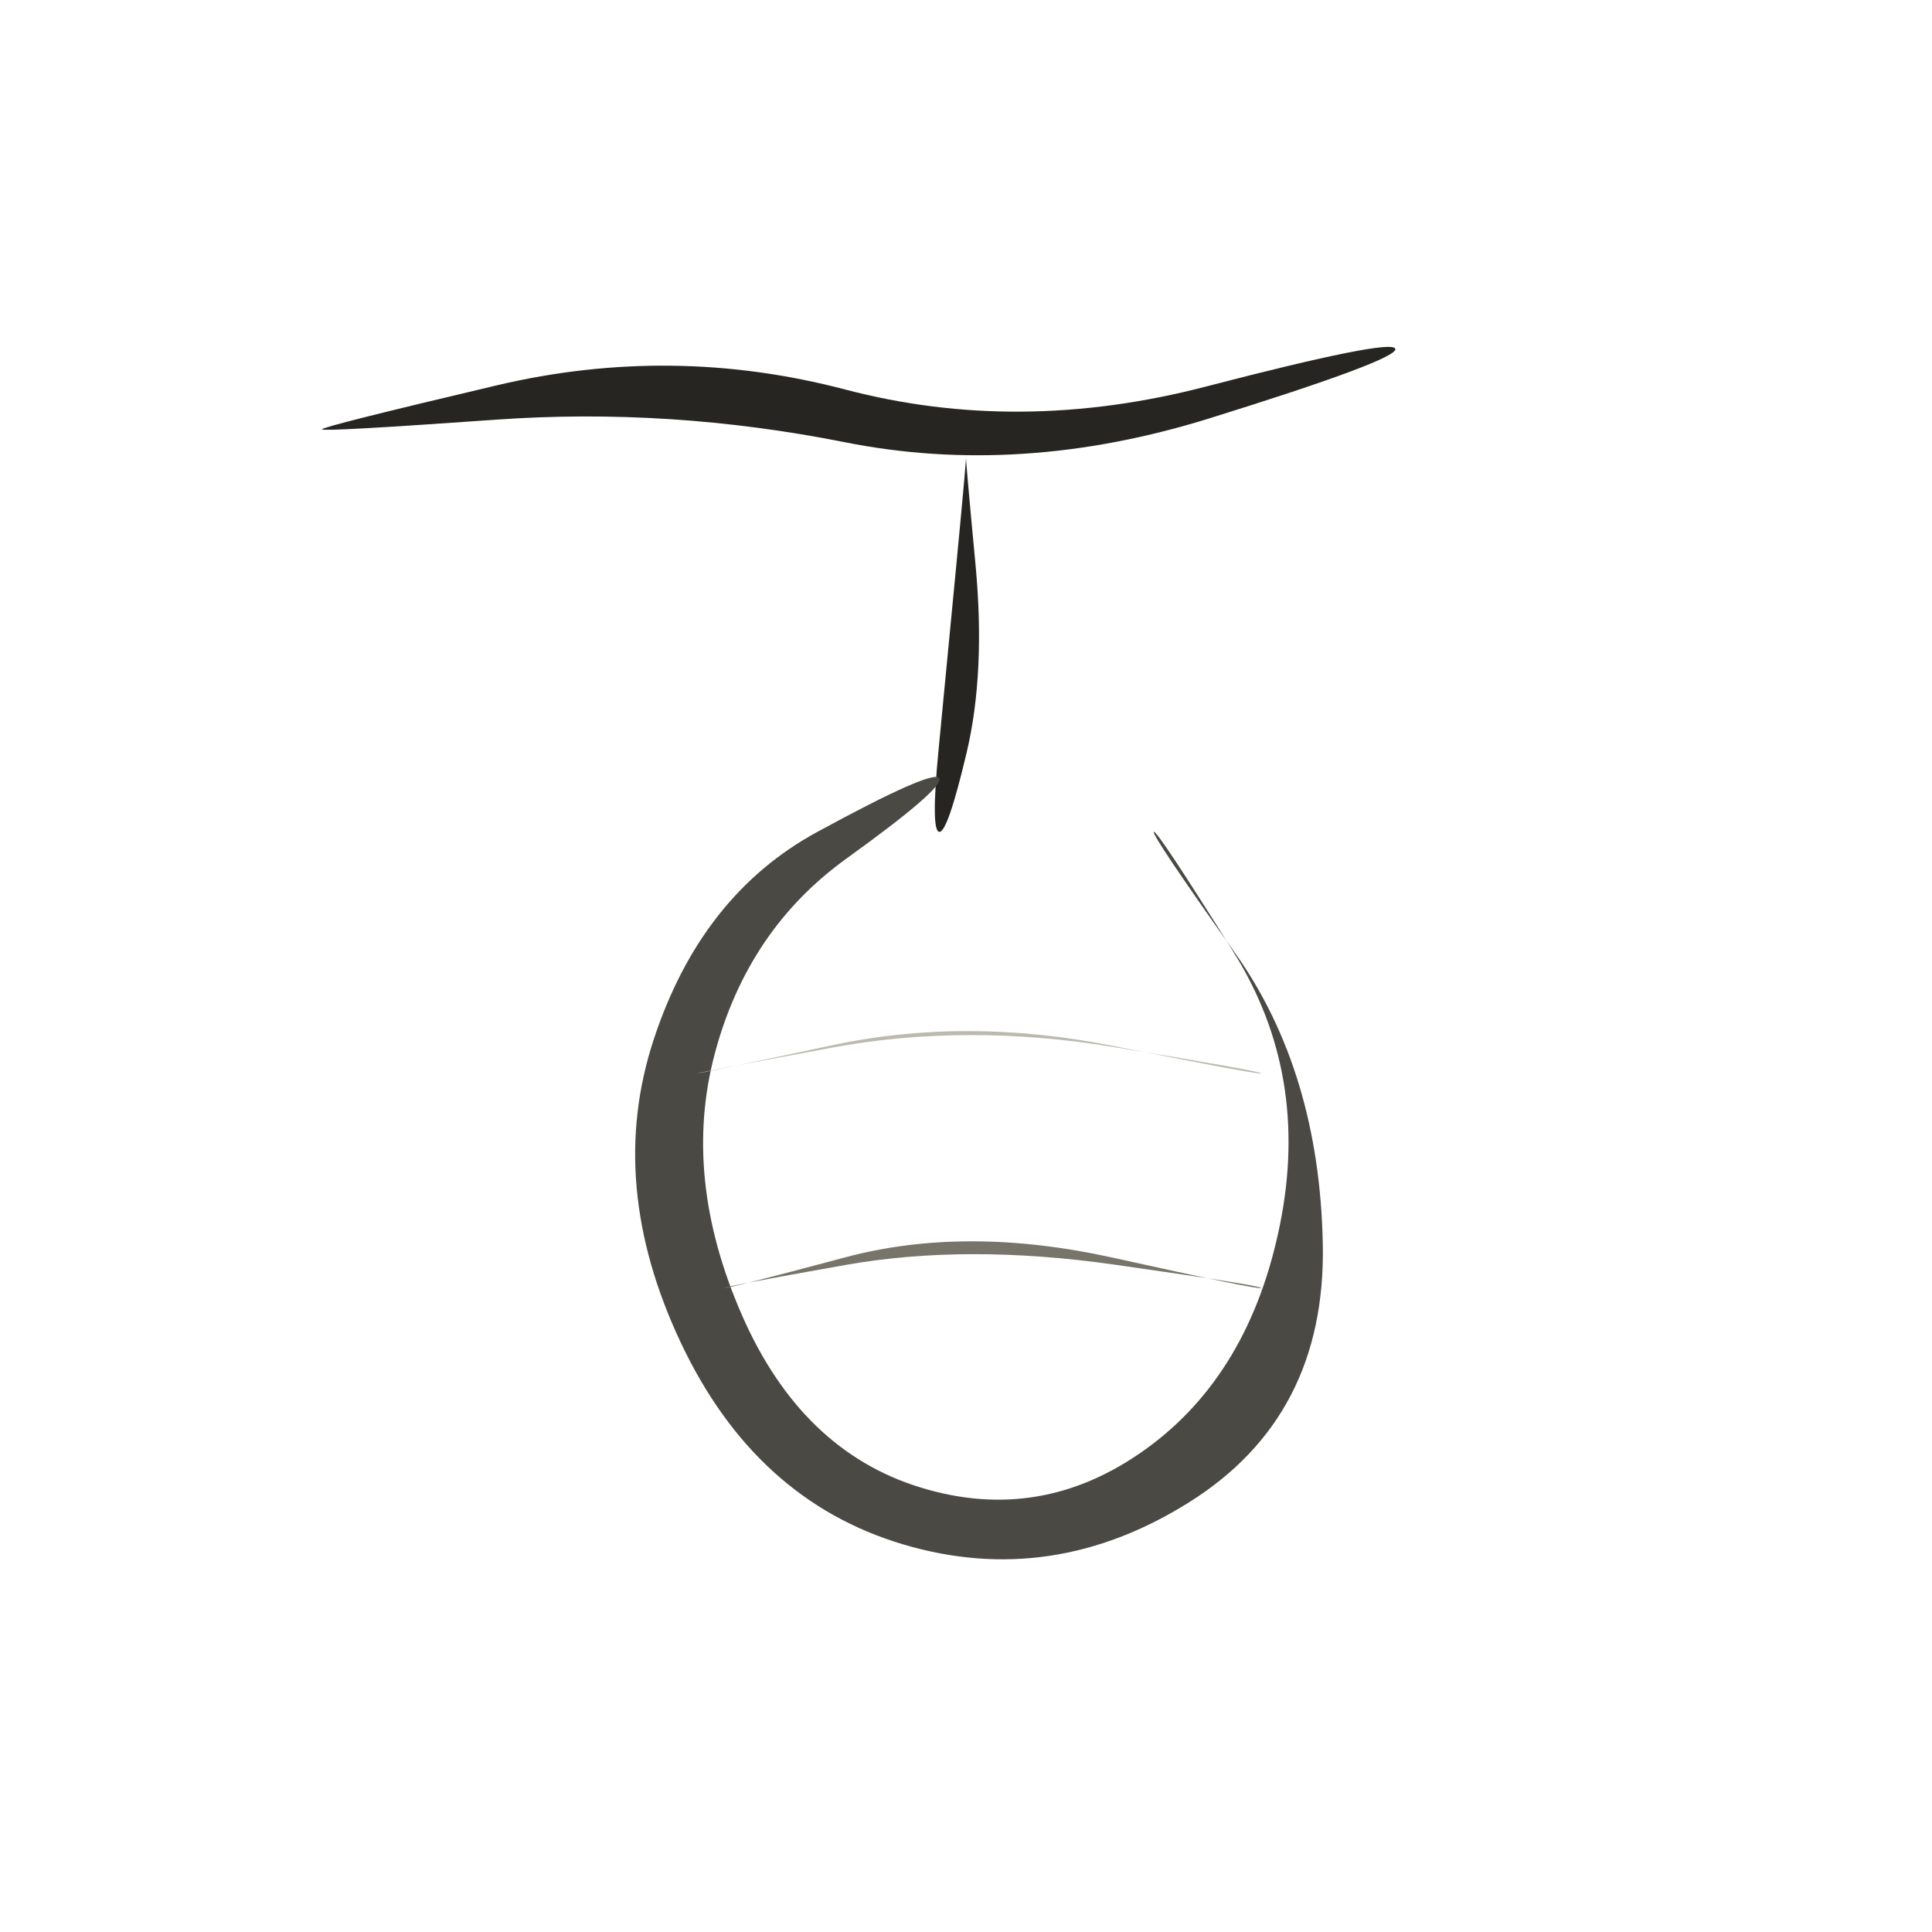
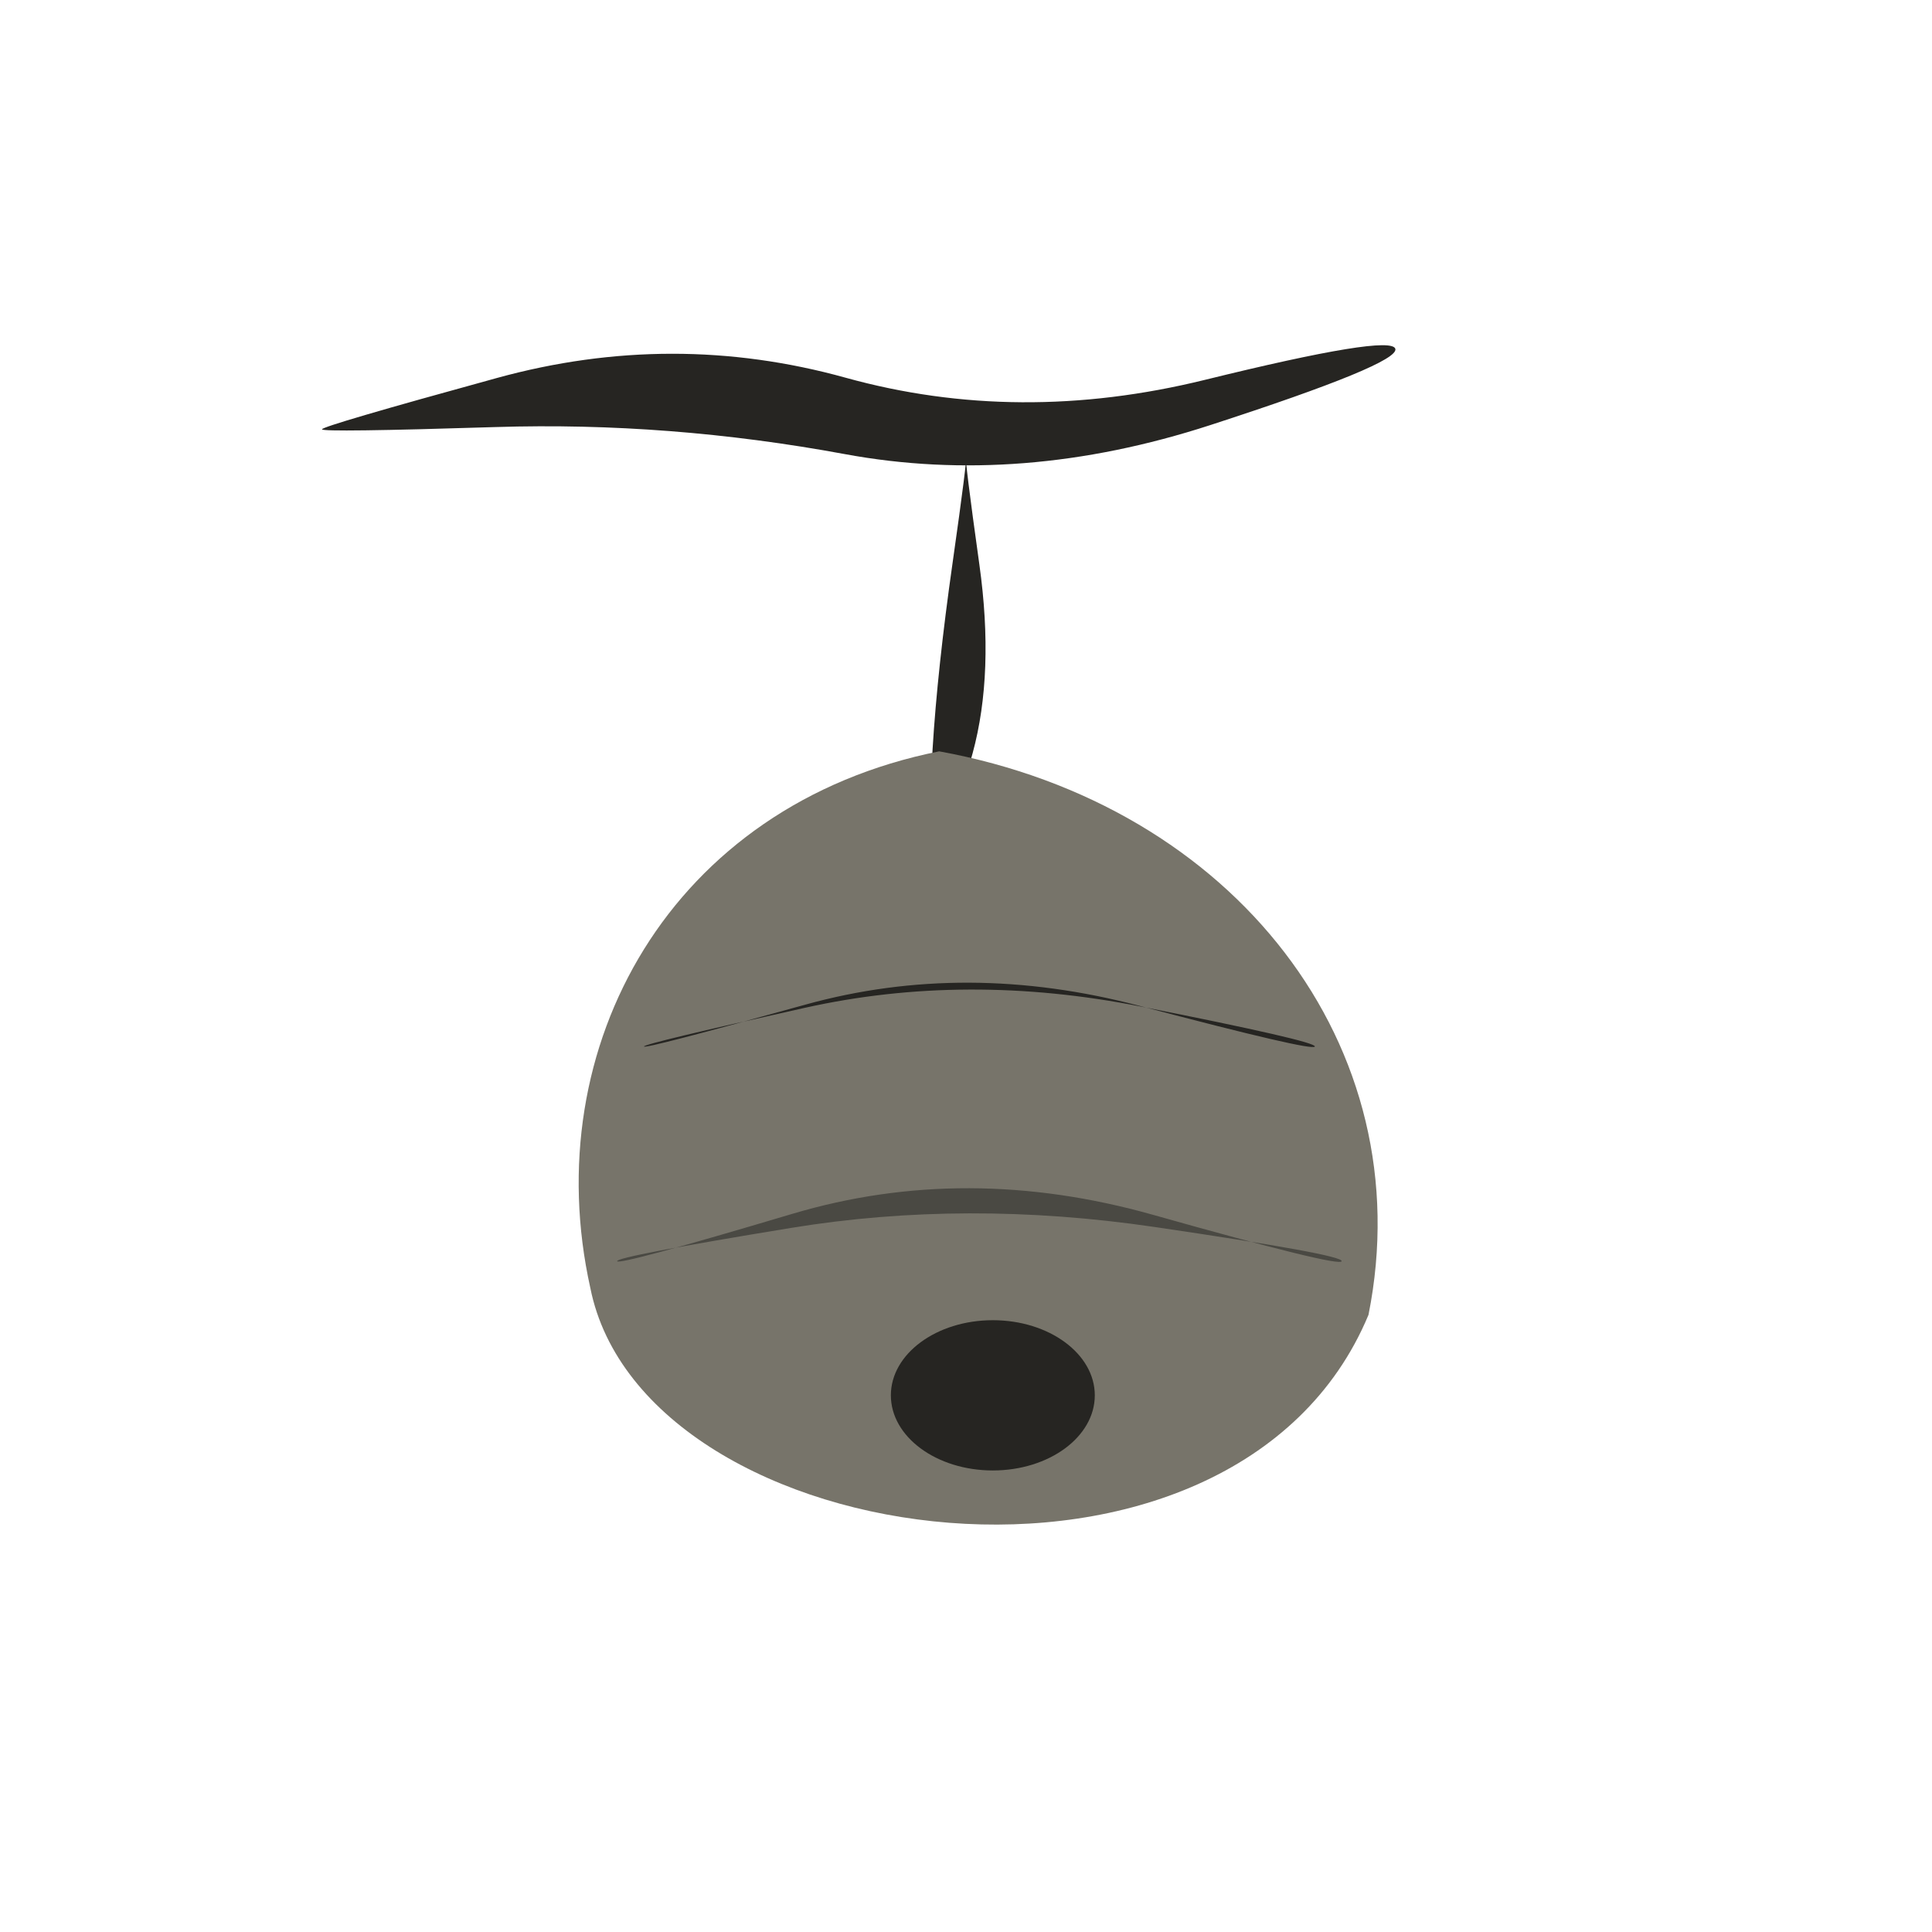
<svg xmlns="http://www.w3.org/2000/svg" viewBox="0 0 72 72" role="img" aria-label="locations / hive" data-pua="U+F0417" data-castalia-style="sumi-e-naturalist-v2" data-ink-stroke-system="filled-brush-mass-v2" data-ink-animation="wash-v1" data-ink-path-units="normalized">
-   <path class="ink-wash" d="M 12.000,16.000 Q 12.015,16.099 18.485,15.640 Q 24.955,15.181 31.492,16.482 Q 38.029,17.783 45.071,15.591 Q 52.114,13.399 52.000,13.000 Q 51.886,12.601 44.929,14.409 Q 37.971,16.217 31.508,14.518 Q 25.045,12.819 18.515,14.360 Q 11.985,15.901 12.000,16.000 Z" fill="#262522" data-ink-brush-pass="loaded-ribbon-v2" />
-   <path class="ink-wash" d="M 36.000,17.000 Q 36.027,17.000 35.647,20.974 Q 35.267,24.948 34.977,27.948 Q 34.687,30.948 35.000,31.000 Q 35.313,31.052 36.023,28.052 Q 36.733,25.052 36.353,21.026 Q 35.973,17.000 36.000,17.000 Z" fill="#262522" data-ink-brush-pass="loaded-ribbon-v2" />
-   <path class="ink-wash" d="M 35.000,29.000 Q 34.781,28.650 30.454,31.005 Q 26.127,33.360 24.359,38.747 Q 22.590,44.134 25.366,50.026 Q 28.143,55.918 33.666,57.557 Q 39.189,59.195 44.305,55.992 Q 49.421,52.789 49.297,46.374 Q 49.174,39.959 46.029,35.518 Q 42.884,31.077 43.000,31.000 Q 43.116,30.923 45.971,35.482 Q 48.826,40.041 47.703,45.626 Q 46.579,51.211 42.695,54.008 Q 38.811,56.805 34.334,55.443 Q 29.857,54.082 27.634,48.974 Q 25.410,43.866 26.641,39.253 Q 27.873,34.640 31.546,31.995 Q 35.219,29.350 35.000,29.000 Z" fill="#4a4943" data-ink-brush-pass="loaded-ribbon-v2" />
-   <path class="ink-dry" d="M 26.000,40.000 Q 25.995,39.974 30.997,39.045 Q 36.000,38.116 41.507,39.020 Q 47.014,39.924 47.000,40.000 Q 46.986,40.076 41.493,38.980 Q 36.000,37.884 31.003,38.955 Q 26.005,40.026 26.000,40.000 Z" fill="#bcb9af" data-ink-brush-pass="dry-edge-v2" />
-   <path class="ink-dry" d="M 27.000,48.000 Q 26.988,47.945 31.494,47.144 Q 36.000,46.344 41.508,47.126 Q 47.017,47.909 47.000,48.000 Q 46.983,48.091 41.492,46.874 Q 36.000,45.656 31.506,46.856 Q 27.012,48.055 27.000,48.000 Z" fill="#77746a" data-ink-brush-pass="dry-edge-v2" />
+   <path class="ink-wash" d="M 12.000,16.000 Q 12.018,16.117 18.476,15.915 Q 24.934,15.713 31.488,16.924 Q 38.042,18.135 45.100,15.843 Q 52.158,13.552 52.000,13.000 Q 51.842,12.448 44.900,14.157 Q 37.958,15.865 31.512,14.076 Q 25.066,12.287 18.524,14.085 Q 11.982,15.883 12.000,16.000 Z" fill="#262522" data-ink-brush-pass="loaded-ribbon-v2" />
+   <path class="ink-wash" d="M 36.000,17.000 Q 36.066,17.000 35.502,20.962 Q 34.937,24.924 34.754,27.926 Q 34.572,30.929 35.000,31.000 Q 35.428,31.071 36.246,28.074 Q 37.063,25.076 36.498,21.038 Q 35.934,17.000 36.000,17.000 Z" fill="#262522" data-ink-brush-pass="loaded-ribbon-v2" />
+   <path class="ink-wash" d="M 35 28 C 25 30 20 39 22 48 C 24 58 46 61 51 49 C 53 39 46 30 35 28 Z" fill="#77746a" data-ink-brush-pass="loaded-mass-v2" />
+   <path class="ink-wash" d="M 24.000,39.000 Q 23.975,38.899 29.987,37.560 Q 36.000,36.220 42.523,37.512 Q 49.045,38.804 49.000,39.000 Q 48.955,39.196 42.477,37.488 Q 36.000,35.780 30.013,37.440 Q 24.025,39.101 24.000,39.000 Z" fill="#262522" data-ink-brush-pass="loaded-ribbon-v2" />
+   <path class="ink-wash" d="M 23.000,47.000 Q 22.961,46.830 29.480,45.761 Q 36.000,44.693 43.026,45.726 Q 50.052,46.758 50.000,47.000 Q 49.948,47.242 42.974,45.274 Q 36.000,43.307 29.520,45.239 Q 23.039,47.170 23.000,47.000 Z" fill="#4a4943" data-ink-brush-pass="loaded-ribbon-v2" />
+   <ellipse class="ink-wash" cx="37" cy="52" rx="3.8" ry="2.8" fill="#262522" data-ink-brush-pass="loaded-dab-v1" />
</svg>
